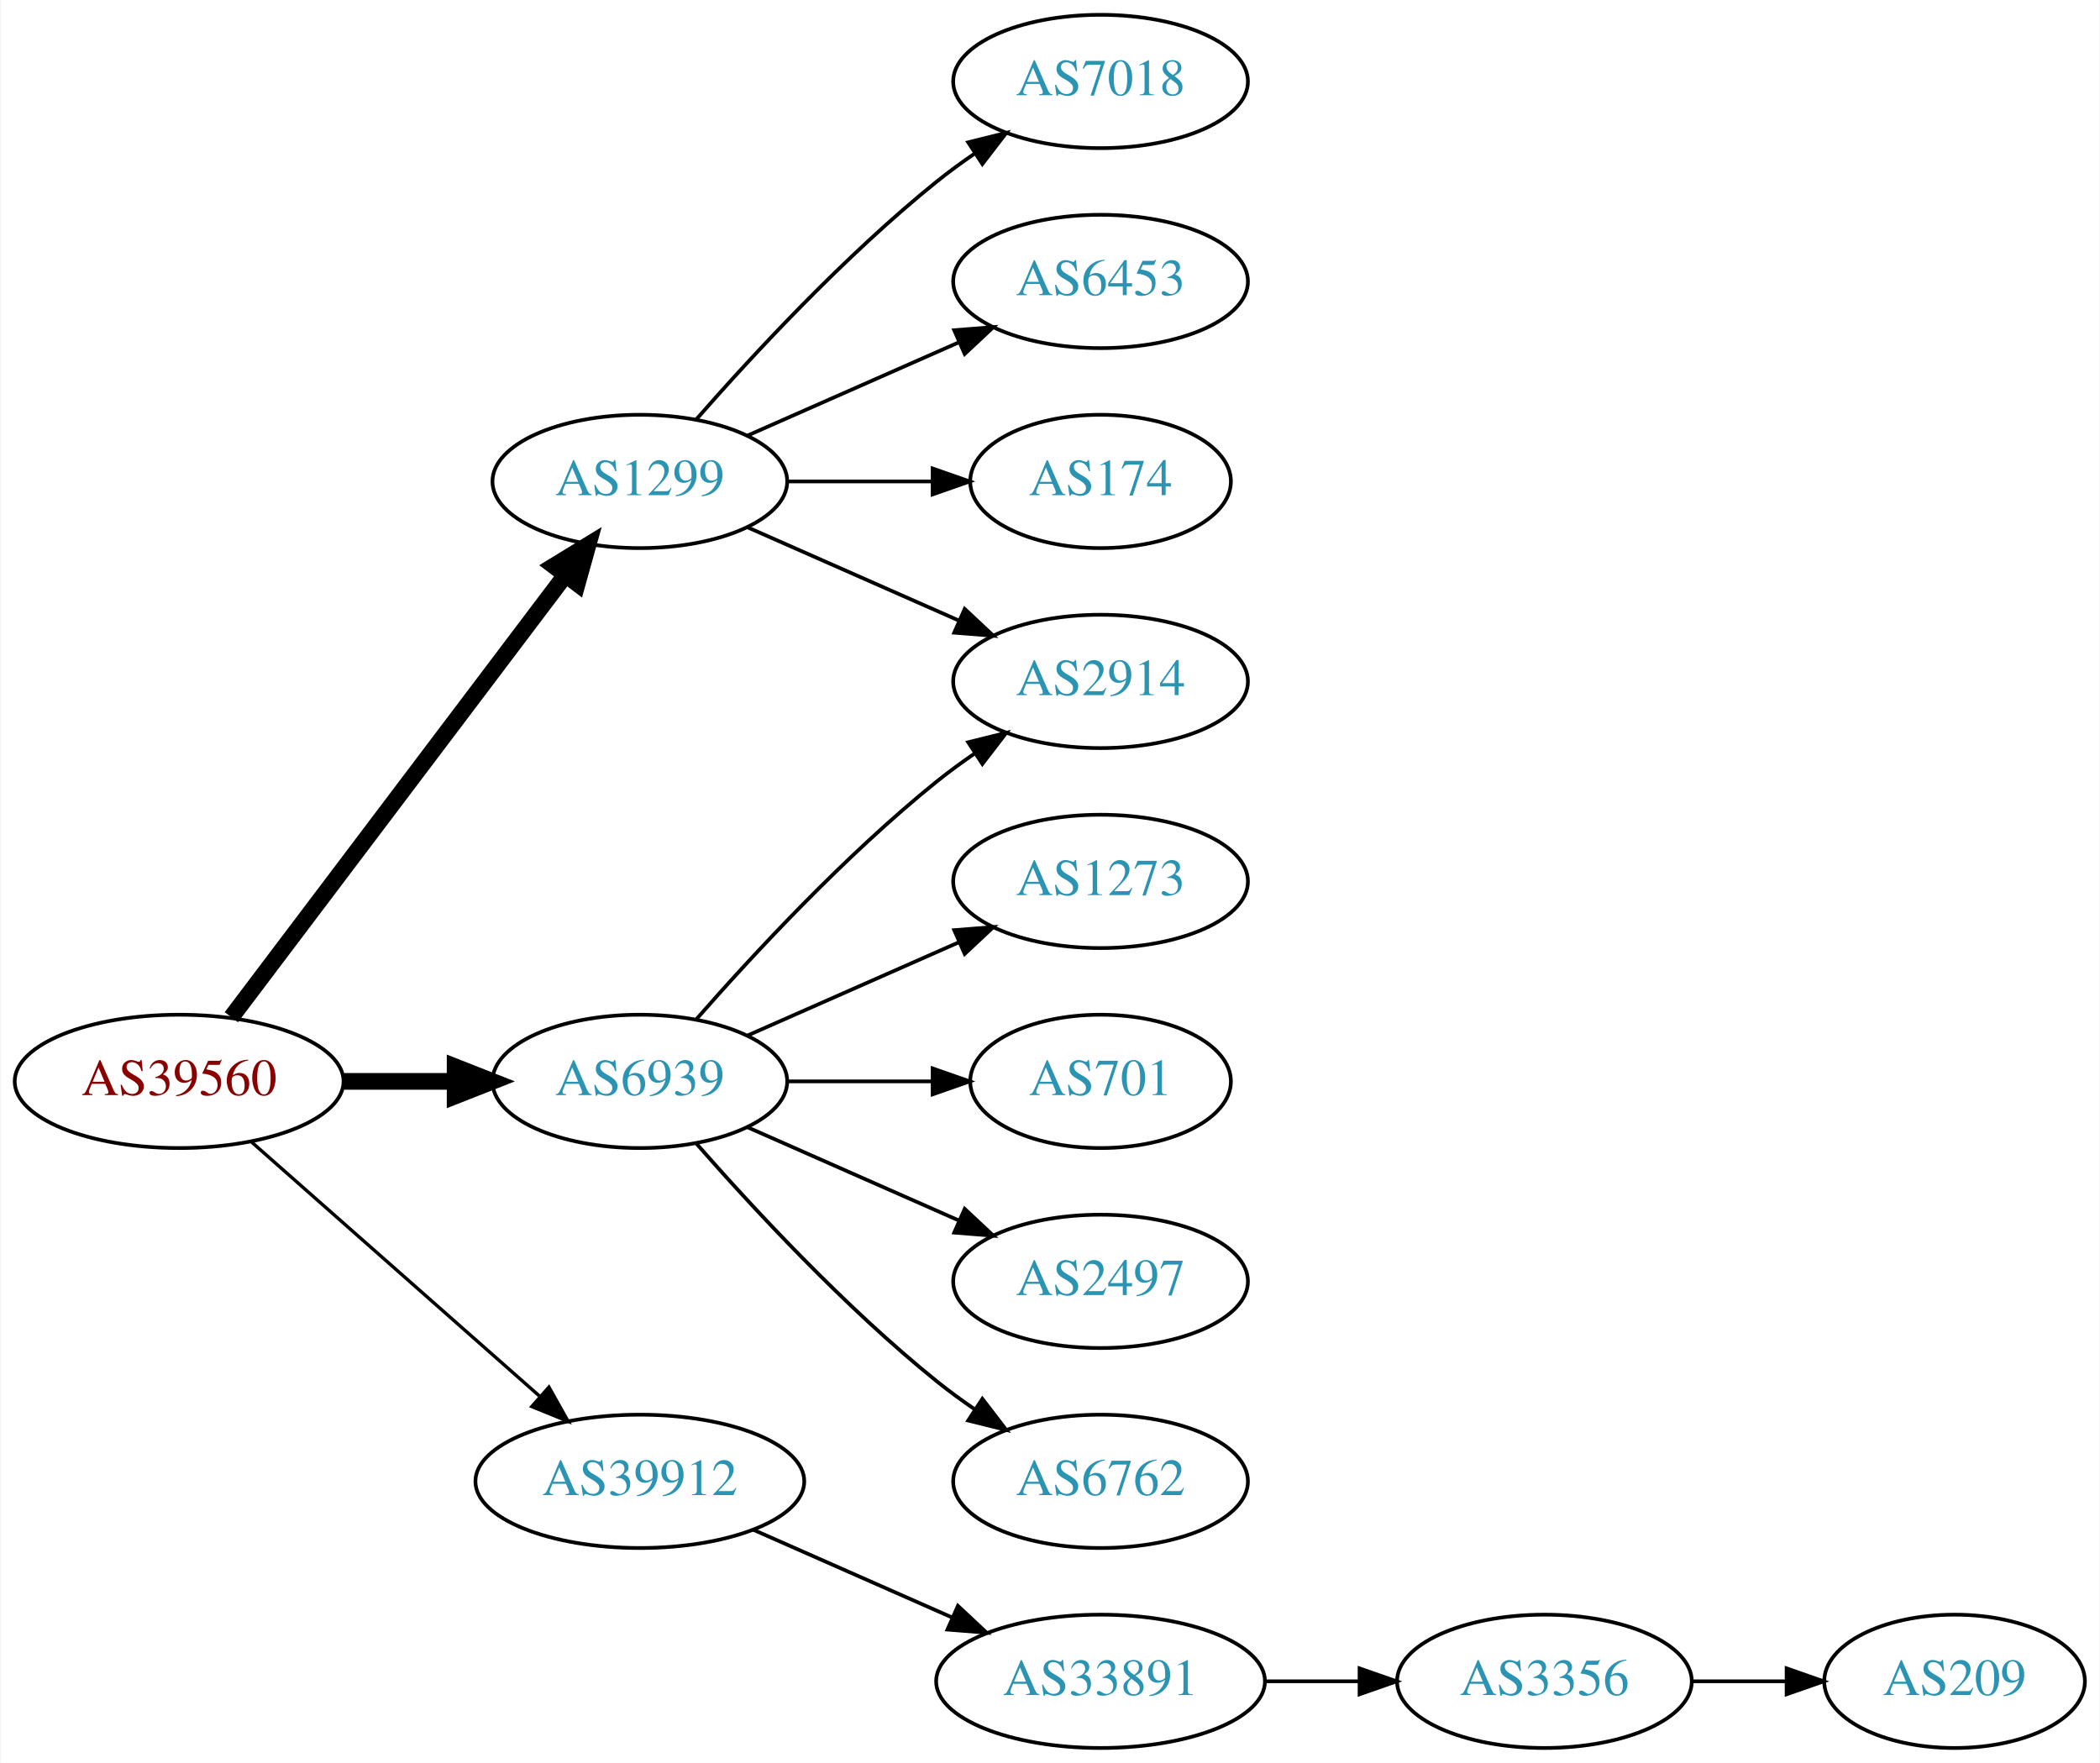
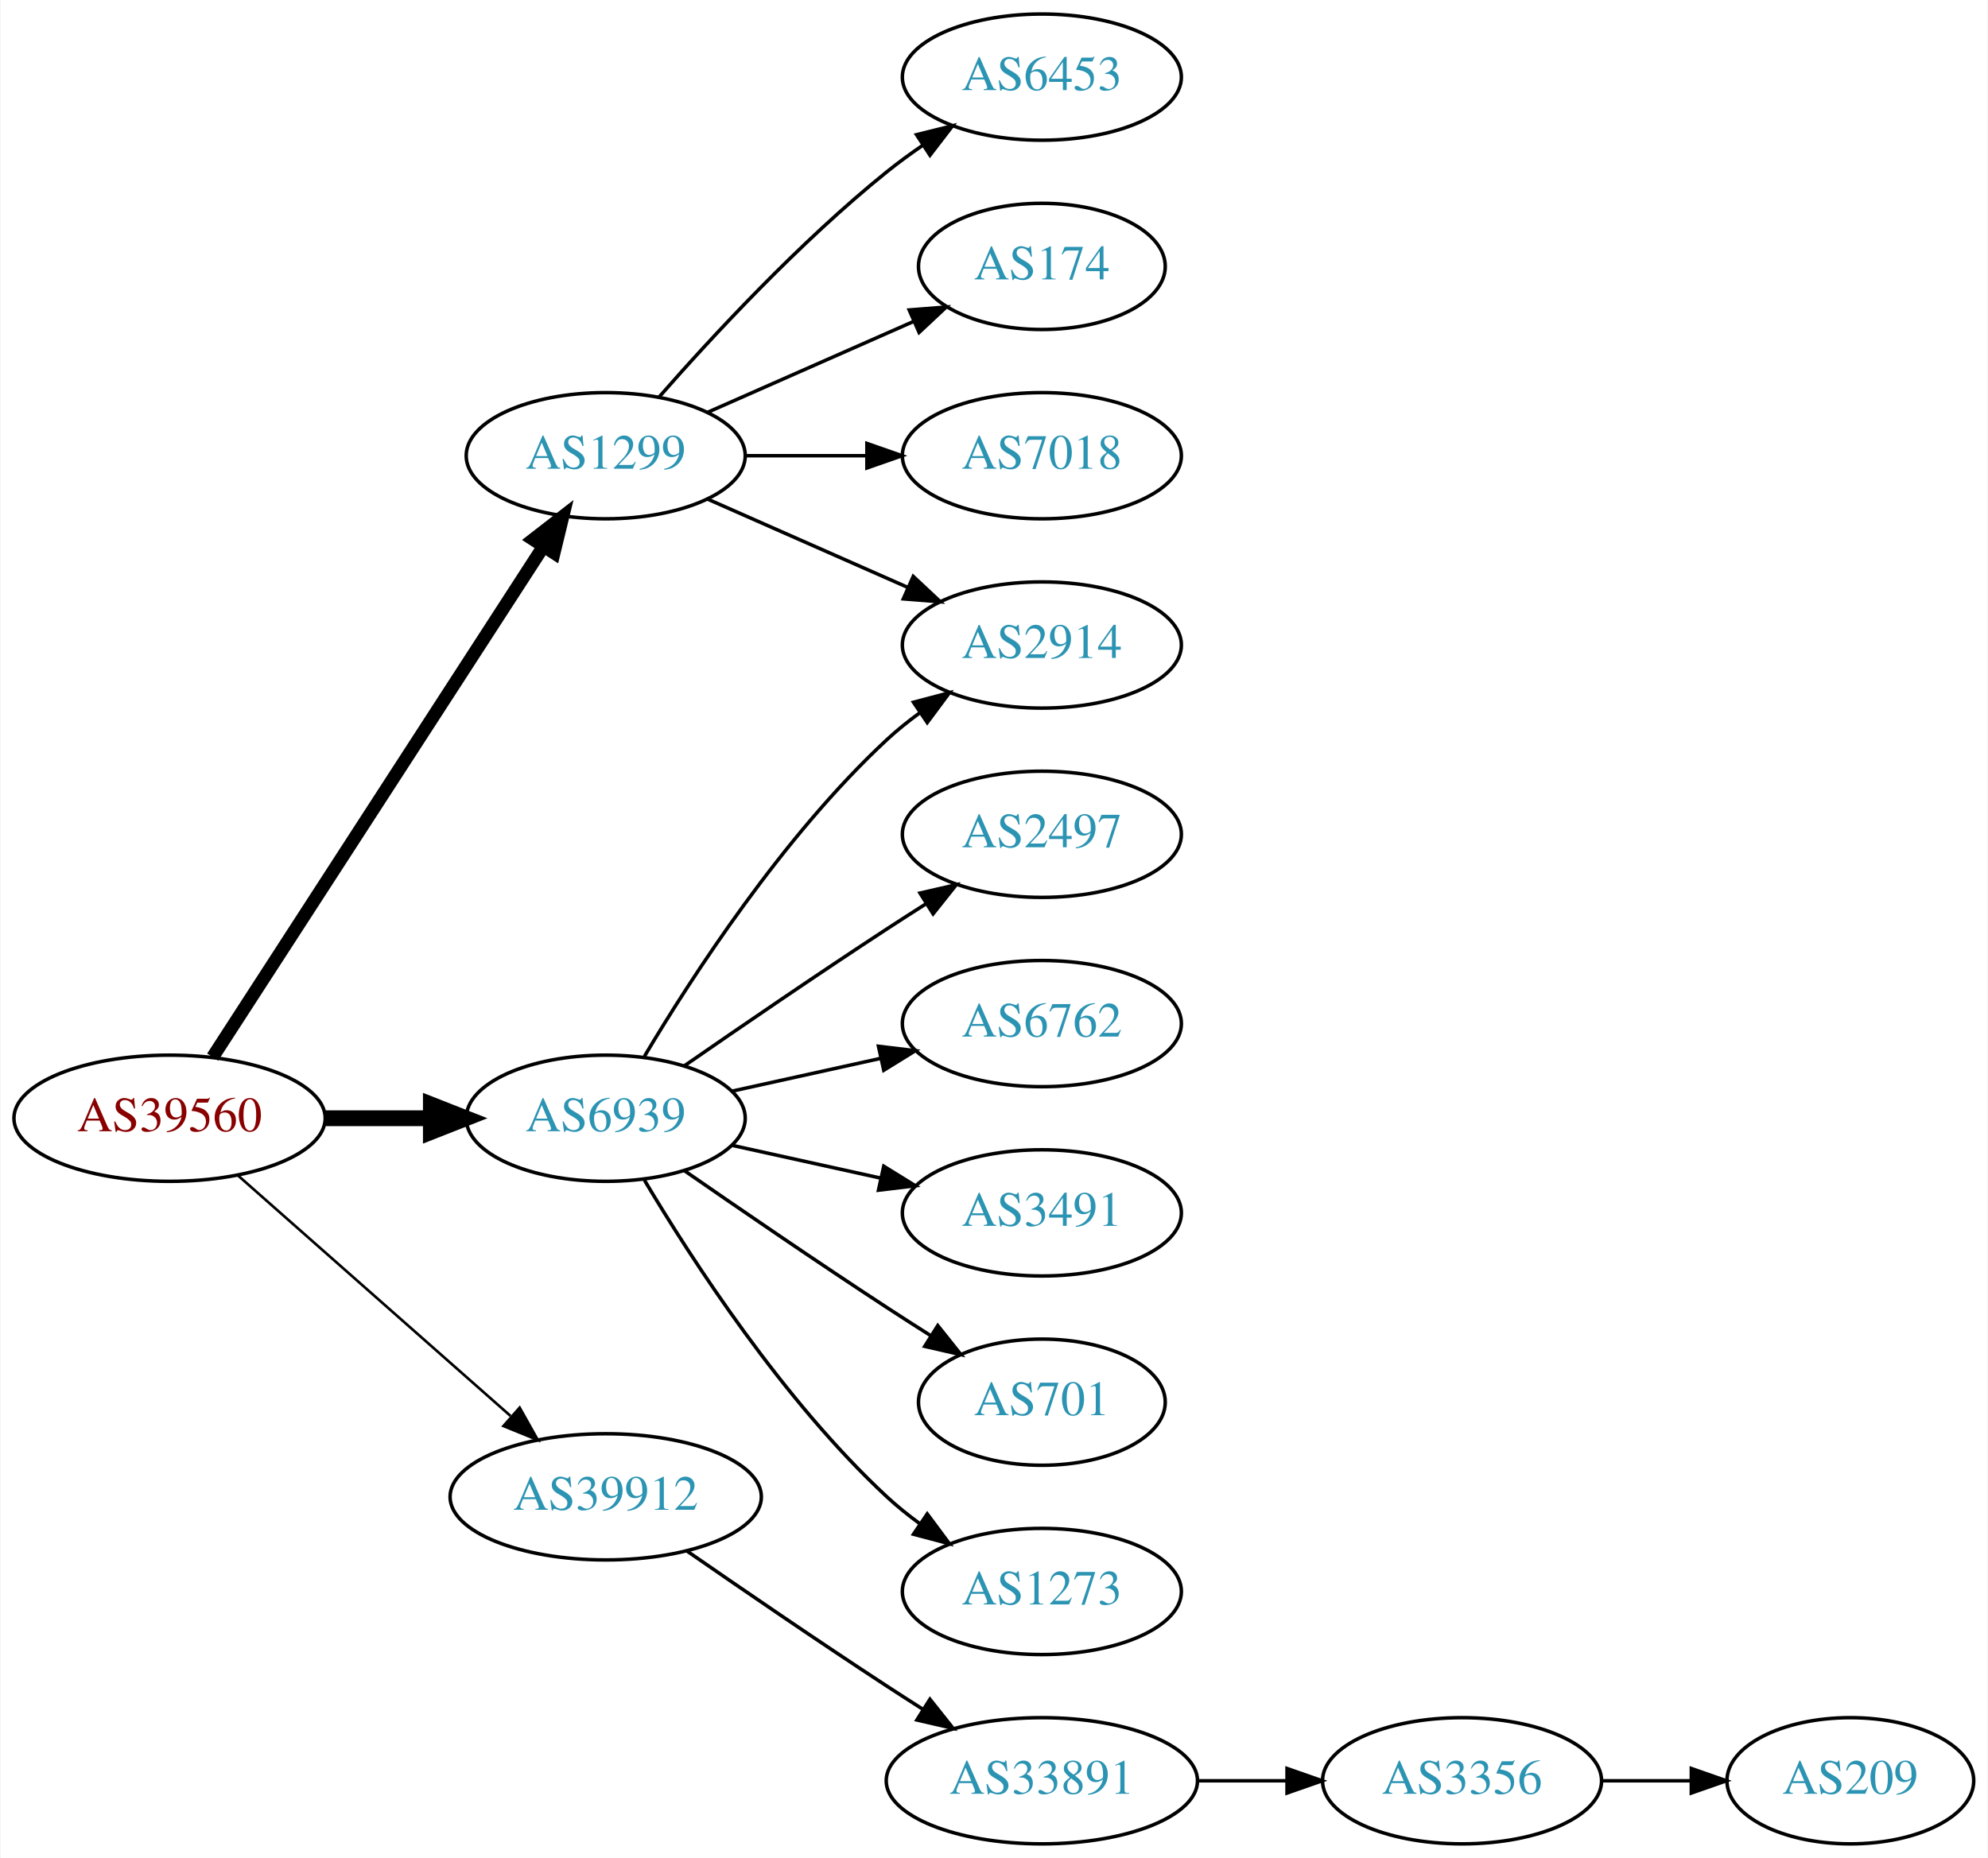
- <svg xmlns="http://www.w3.org/2000/svg" xmlns:xlink="http://www.w3.org/1999/xlink" width="567pt" height="476pt" viewBox="0.00 0.00 566.66 476.00">
-   <g id="graph0" class="graph" transform="scale(1 1) rotate(0) translate(4 472)">
-     <polygon fill="white" stroke="none" points="-4,4 -4,-472 562.663,-472 562.663,4 -4,4" />
+ <svg xmlns="http://www.w3.org/2000/svg" xmlns:xlink="http://www.w3.org/1999/xlink" width="567pt" height="530pt" viewBox="0.00 0.00 566.66 530.00">
+   <g id="graph0" class="graph" transform="scale(1 1) rotate(0) translate(4 526)">
+     <polygon fill="white" stroke="none" points="-4,4 -4,-526 562.663,-526 562.663,4 -4,4" />
    <g id="node1" class="node">
      <g id="a_node1">
        <a xlink:href="/asn/39560" xlink:title="AS39560 ~ KT-NET Communications GmbH [AT]">
-           <ellipse fill="#ffffff" stroke="black" cx="44.196" cy="-180" rx="44.393" ry="18" />
-           <text text-anchor="middle" x="44.196" y="-176.3" font-family="Times,serif" font-size="14.00" fill="#880000">AS39560</text>
+           <ellipse fill="#ffffff" stroke="black" cx="44.196" cy="-207" rx="44.393" ry="18" />
+           <text text-anchor="middle" x="44.196" y="-203.3" font-family="Times,serif" font-size="14.00" fill="#880000">AS39560</text>
        </a>
      </g>
    </g>
    <g id="node2" class="node">
      <g id="a_node2">
        <a xlink:href="/asn/1299" xlink:title="AS1299 ~ Telia Carrier [EU]">
-           <ellipse fill="#ffffff" stroke="black" cx="168.588" cy="-342" rx="39.794" ry="18" />
-           <text text-anchor="middle" x="168.588" y="-338.3" font-family="Times,serif" font-size="14.00" fill="#2c94b3">AS1299</text>
+           <ellipse fill="#ffffff" stroke="black" cx="168.588" cy="-396" rx="39.794" ry="18" />
+           <text text-anchor="middle" x="168.588" y="-392.3" font-family="Times,serif" font-size="14.00" fill="#2c94b3">AS1299</text>
        </a>
      </g>
    </g>
    <g id="edge1" class="edge">
-       <path fill="none" stroke="black" stroke-width="4.5" d="M58.294,-197.337C79.919,-225.96 123.19,-283.233 148.312,-316.486" />
-       <polygon fill="black" stroke="black" stroke-width="4.5" points="145.415,-319.183 154.584,-324.788 151.698,-314.435 145.415,-319.183" />
+       <path fill="none" stroke="black" stroke-width="3.75" d="M56.491,-224.442C78.077,-257.775 125.293,-330.686 150.664,-369.866" />
+       <polygon fill="black" stroke="black" stroke-width="3.75" points="147.947,-372.109 156.321,-378.6 153.823,-368.304 147.947,-372.109" />
    </g>
    <g id="node3" class="node">
      <g id="a_node3">
        <a xlink:href="/asn/6939" xlink:title="AS6939 ~ Hurricane Electric LLC [US]">
-           <ellipse fill="#ffffff" stroke="black" cx="168.588" cy="-180" rx="39.794" ry="18" />
-           <text text-anchor="middle" x="168.588" y="-176.3" font-family="Times,serif" font-size="14.00" fill="#2c94b3">AS6939</text>
+           <ellipse fill="#ffffff" stroke="black" cx="168.588" cy="-207" rx="39.794" ry="18" />
+           <text text-anchor="middle" x="168.588" y="-203.3" font-family="Times,serif" font-size="14.00" fill="#2c94b3">AS6939</text>
        </a>
      </g>
    </g>
    <g id="edge2" class="edge">
-       <path fill="none" stroke="black" stroke-width="4.5" d="M88.692,-180C98.381,-180 108.717,-180 118.61,-180" />
-       <polygon fill="black" stroke="black" stroke-width="4.5" points="118.713,-183.938 128.713,-180 118.713,-176.063 118.713,-183.938" />
+       <path fill="none" stroke="black" stroke-width="4.5" d="M88.692,-207C98.381,-207 108.717,-207 118.61,-207" />
+       <polygon fill="black" stroke="black" stroke-width="4.5" points="118.713,-210.938 128.713,-207 118.713,-203.063 118.713,-210.938" />
    </g>
    <g id="node4" class="node">
      <g id="a_node4">
        <a xlink:href="/asn/39912" xlink:title="AS39912 ~ oja.at GmbH [AT]">
-           <ellipse fill="#ffffff" stroke="black" cx="168.588" cy="-72" rx="44.393" ry="18" />
-           <text text-anchor="middle" x="168.588" y="-68.3" font-family="Times,serif" font-size="14.00" fill="#2c94b3">AS39912</text>
+           <ellipse fill="#ffffff" stroke="black" cx="168.588" cy="-99" rx="44.393" ry="18" />
+           <text text-anchor="middle" x="168.588" y="-95.3" font-family="Times,serif" font-size="14.00" fill="#2c94b3">AS39912</text>
        </a>
      </g>
    </g>
    <g id="edge3" class="edge">
-       <path fill="none" stroke="black" stroke-width="0.9" d="M63.785,-163.597C84.482,-145.333 118.089,-115.678 141.434,-95.079" />
-       <polygon fill="black" stroke="black" stroke-width="0.9" points="144.043,-97.444 149.226,-88.203 139.412,-92.195 144.043,-97.444" />
+       <path fill="none" stroke="black" stroke-width="0.75" d="M63.785,-190.597C84.482,-172.333 118.089,-142.678 141.434,-122.079" />
+       <polygon fill="black" stroke="black" stroke-width="0.75" points="144.043,-124.444 149.226,-115.203 139.412,-119.195 144.043,-124.444" />
    </g>
    <g id="node5" class="node">
      <g id="a_node5">
-         <a xlink:href="/asn/7018" xlink:title="AS7018 ~ AT&amp;T Services, Inc. [US]">
-           <ellipse fill="#ffffff" stroke="black" cx="292.98" cy="-450" rx="39.794" ry="18" />
-           <text text-anchor="middle" x="292.98" y="-446.3" font-family="Times,serif" font-size="14.00" fill="#2c94b3">AS7018</text>
+         <a xlink:href="/asn/6453" xlink:title="AS6453 ~ TATA COMMUNICATIONS (AMERICA) INC [US]">
+           <ellipse fill="#ffffff" stroke="black" cx="292.98" cy="-504" rx="39.794" ry="18" />
+           <text text-anchor="middle" x="292.98" y="-500.3" font-family="Times,serif" font-size="14.00" fill="#2c94b3">AS6453</text>
        </a>
      </g>
    </g>
    <g id="edge4" class="edge">
-       <path fill="none" stroke="black" d="M183.74,-358.663C198.842,-375.894 223.963,-403.024 248.784,-423 252.04,-425.62 255.565,-428.192 259.149,-430.646" />
-       <polygon fill="black" stroke="black" points="257.237,-433.577 267.522,-436.121 261.068,-427.719 257.237,-433.577" />
+       <path fill="none" stroke="black" d="M183.74,-412.663C198.842,-429.894 223.963,-457.024 248.784,-477 252.04,-479.62 255.565,-482.192 259.149,-484.646" />
+       <polygon fill="black" stroke="black" points="257.237,-487.577 267.522,-490.121 261.068,-481.719 257.237,-487.577" />
    </g>
    <g id="node6" class="node">
      <g id="a_node6">
-         <a xlink:href="/asn/2914" xlink:title="AS2914 ~ NTT America, Inc. [US]">
-           <ellipse fill="#ffffff" stroke="black" cx="292.98" cy="-288" rx="39.794" ry="18" />
-           <text text-anchor="middle" x="292.98" y="-284.3" font-family="Times,serif" font-size="14.00" fill="#2c94b3">AS2914</text>
+         <a xlink:href="/asn/174" xlink:title="AS174 ~ Cogent Communications [US]">
+           <ellipse fill="#ffffff" stroke="black" cx="292.98" cy="-450" rx="35.194" ry="18" />
+           <text text-anchor="middle" x="292.98" y="-446.3" font-family="Times,serif" font-size="14.00" fill="#2c94b3">AS174</text>
        </a>
      </g>
    </g>
    <g id="edge5" class="edge">
-       <path fill="none" stroke="black" d="M197.667,-329.611C214.615,-322.134 236.413,-312.517 254.782,-304.412" />
-       <polygon fill="black" stroke="black" points="256.296,-307.57 264.032,-300.331 253.47,-301.166 256.296,-307.57" />
+       <path fill="none" stroke="black" d="M197.667,-408.389C215.096,-416.078 237.653,-426.031 256.337,-434.274" />
+       <polygon fill="black" stroke="black" points="255.145,-437.573 265.707,-438.408 257.97,-431.169 255.145,-437.573" />
    </g>
    <g id="node7" class="node">
      <g id="a_node7">
-         <a xlink:href="/asn/6453" xlink:title="AS6453 ~ TATA COMMUNICATIONS (AMERICA) INC [US]">
-           <ellipse fill="#ffffff" stroke="black" cx="292.98" cy="-396" rx="39.794" ry="18" />
-           <text text-anchor="middle" x="292.98" y="-392.3" font-family="Times,serif" font-size="14.00" fill="#2c94b3">AS6453</text>
+         <a xlink:href="/asn/2914" xlink:title="AS2914 ~ NTT America, Inc. [US]">
+           <ellipse fill="#ffffff" stroke="black" cx="292.98" cy="-342" rx="39.794" ry="18" />
+           <text text-anchor="middle" x="292.98" y="-338.3" font-family="Times,serif" font-size="14.00" fill="#2c94b3">AS2914</text>
        </a>
      </g>
    </g>
    <g id="edge6" class="edge">
-       <path fill="none" stroke="black" d="M197.667,-354.389C214.615,-361.866 236.413,-371.483 254.782,-379.588" />
-       <polygon fill="black" stroke="black" points="253.47,-382.834 264.032,-383.669 256.296,-376.43 253.47,-382.834" />
+       <path fill="none" stroke="black" d="M197.667,-383.611C214.615,-376.134 236.413,-366.517 254.782,-358.412" />
+       <polygon fill="black" stroke="black" points="256.296,-361.57 264.032,-354.331 253.47,-355.166 256.296,-361.57" />
    </g>
    <g id="node8" class="node">
      <g id="a_node8">
-         <a xlink:href="/asn/174" xlink:title="AS174 ~ Cogent Communications [US]">
-           <ellipse fill="#ffffff" stroke="black" cx="292.98" cy="-342" rx="35.194" ry="18" />
-           <text text-anchor="middle" x="292.98" y="-338.3" font-family="Times,serif" font-size="14.00" fill="#2c94b3">AS174</text>
+         <a xlink:href="/asn/7018" xlink:title="AS7018 ~ AT&amp;T Services, Inc. [US]">
+           <ellipse fill="#ffffff" stroke="black" cx="292.98" cy="-396" rx="39.794" ry="18" />
+           <text text-anchor="middle" x="292.98" y="-392.3" font-family="Times,serif" font-size="14.00" fill="#2c94b3">AS7018</text>
        </a>
      </g>
    </g>
    <g id="edge7" class="edge">
-       <path fill="none" stroke="black" d="M208.314,-342C220.803,-342 234.742,-342 247.605,-342" />
-       <polygon fill="black" stroke="black" points="247.643,-345.5 257.643,-342 247.643,-338.5 247.643,-345.5" />
+       <path fill="none" stroke="black" d="M208.314,-396C219.252,-396 231.303,-396 242.769,-396" />
+       <polygon fill="black" stroke="black" points="243.087,-399.5 253.087,-396 243.087,-392.5 243.087,-399.5" />
    </g>
-     <g id="edge9" class="edge">
-       <path fill="none" stroke="black" d="M183.74,-196.663C198.842,-213.894 223.963,-241.024 248.784,-261 252.04,-263.62 255.565,-266.192 259.149,-268.646" />
-       <polygon fill="black" stroke="black" points="257.237,-271.577 267.522,-274.121 261.068,-265.719 257.237,-271.577" />
+     <g id="edge12" class="edge">
+       <path fill="none" stroke="black" d="M179.634,-224.671C193.205,-247.472 219.137,-287.472 248.784,-315 251.691,-317.699 254.904,-320.28 258.228,-322.703" />
+       <polygon fill="black" stroke="black" points="256.363,-325.667 266.606,-328.375 260.287,-319.87 256.363,-325.667" />
    </g>
    <g id="node9" class="node">
      <g id="a_node9">
-         <a xlink:href="/asn/1273" xlink:title="AS1273 ~ Vodafone Group PLC [EU]">
-           <ellipse fill="#ffffff" stroke="black" cx="292.98" cy="-234" rx="39.794" ry="18" />
-           <text text-anchor="middle" x="292.98" y="-230.3" font-family="Times,serif" font-size="14.00" fill="#2c94b3">AS1273</text>
+         <a xlink:href="/asn/2497" xlink:title="AS2497 ~ Internet Initiative Japan Inc. [JP]">
+           <ellipse fill="#ffffff" stroke="black" cx="292.98" cy="-288" rx="39.794" ry="18" />
+           <text text-anchor="middle" x="292.98" y="-284.3" font-family="Times,serif" font-size="14.00" fill="#2c94b3">AS2497</text>
        </a>
      </g>
    </g>
    <g id="edge8" class="edge">
-       <path fill="none" stroke="black" d="M197.667,-192.389C214.615,-199.866 236.413,-209.483 254.782,-217.588" />
-       <polygon fill="black" stroke="black" points="253.47,-220.834 264.032,-221.669 256.296,-214.43 253.47,-220.834" />
+       <path fill="none" stroke="black" d="M190.945,-221.901C206.796,-232.877 228.999,-248.079 248.784,-261 252.366,-263.339 256.137,-265.759 259.897,-268.144" />
+       <polygon fill="black" stroke="black" points="258.23,-271.231 268.558,-273.596 261.959,-265.307 258.23,-271.231" />
    </g>
    <g id="node10" class="node">
      <g id="a_node10">
-         <a xlink:href="/asn/701" xlink:title="AS701 ~ UUNET [US]">
-           <ellipse fill="#ffffff" stroke="black" cx="292.98" cy="-180" rx="35.194" ry="18" />
-           <text text-anchor="middle" x="292.98" y="-176.3" font-family="Times,serif" font-size="14.00" fill="#2c94b3">AS701</text>
+         <a xlink:href="/asn/6762" xlink:title="AS6762 ~ TELECOM ITALIA SPARKLE S.p.A. [IT]">
+           <ellipse fill="#ffffff" stroke="black" cx="292.98" cy="-234" rx="39.794" ry="18" />
+           <text text-anchor="middle" x="292.98" y="-230.3" font-family="Times,serif" font-size="14.00" fill="#2c94b3">AS6762</text>
+         </a>
+       </g>
+     </g>
+     <g id="edge9" class="edge">
+       <path fill="none" stroke="black" d="M204.661,-214.737C217.848,-217.646 233.028,-220.995 246.994,-224.076" />
+       <polygon fill="black" stroke="black" points="246.383,-227.525 256.903,-226.262 247.891,-220.69 246.383,-227.525" />
+     </g>
+     <g id="node11" class="node">
+       <g id="a_node11">
+         <a xlink:href="/asn/3491" xlink:title="AS3491 ~ PCCW Global, Inc. [US]">
+           <ellipse fill="#ffffff" stroke="black" cx="292.98" cy="-180" rx="39.794" ry="18" />
+           <text text-anchor="middle" x="292.98" y="-176.3" font-family="Times,serif" font-size="14.00" fill="#2c94b3">AS3491</text>
        </a>
      </g>
    </g>
    <g id="edge10" class="edge">
-       <path fill="none" stroke="black" d="M208.314,-180C220.803,-180 234.742,-180 247.605,-180" />
-       <polygon fill="black" stroke="black" points="247.643,-183.5 257.643,-180 247.643,-176.5 247.643,-183.5" />
+       <path fill="none" stroke="black" d="M204.661,-199.263C217.848,-196.354 233.028,-193.005 246.994,-189.924" />
+       <polygon fill="black" stroke="black" points="247.891,-193.31 256.903,-187.738 246.383,-186.475 247.891,-193.31" />
    </g>
-     <g id="node11" class="node">
-       <g id="a_node11">
-         <a xlink:href="/asn/2497" xlink:title="AS2497 ~ Internet Initiative Japan Inc. [JP]">
-           <ellipse fill="#ffffff" stroke="black" cx="292.98" cy="-126" rx="39.794" ry="18" />
-           <text text-anchor="middle" x="292.98" y="-122.3" font-family="Times,serif" font-size="14.00" fill="#2c94b3">AS2497</text>
+     <g id="node12" class="node">
+       <g id="a_node12">
+         <a xlink:href="/asn/701" xlink:title="AS701 ~ UUNET [US]">
+           <ellipse fill="#ffffff" stroke="black" cx="292.98" cy="-126" rx="35.194" ry="18" />
+           <text text-anchor="middle" x="292.98" y="-122.3" font-family="Times,serif" font-size="14.00" fill="#2c94b3">AS701</text>
        </a>
      </g>
    </g>
    <g id="edge11" class="edge">
-       <path fill="none" stroke="black" d="M197.667,-167.611C214.615,-160.134 236.413,-150.517 254.782,-142.412" />
-       <polygon fill="black" stroke="black" points="256.296,-145.57 264.032,-138.331 253.47,-139.166 256.296,-145.57" />
+       <path fill="none" stroke="black" d="M190.945,-192.099C206.796,-181.123 228.999,-165.921 248.784,-153 252.829,-150.358 257.114,-147.615 261.354,-144.933" />
+       <polygon fill="black" stroke="black" points="263.291,-147.85 269.898,-139.568 259.568,-141.921 263.291,-147.85" />
    </g>
-     <g id="node12" class="node">
-       <g id="a_node12">
-         <a xlink:href="/asn/6762" xlink:title="AS6762 ~ TELECOM ITALIA SPARKLE S.p.A. [IT]">
+     <g id="node13" class="node">
+       <g id="a_node13">
+         <a xlink:href="/asn/1273" xlink:title="AS1273 ~ Vodafone Group PLC [EU]">
          <ellipse fill="#ffffff" stroke="black" cx="292.98" cy="-72" rx="39.794" ry="18" />
-           <text text-anchor="middle" x="292.98" y="-68.3" font-family="Times,serif" font-size="14.00" fill="#2c94b3">AS6762</text>
+           <text text-anchor="middle" x="292.98" y="-68.3" font-family="Times,serif" font-size="14.00" fill="#2c94b3">AS1273</text>
        </a>
      </g>
    </g>
-     <g id="edge12" class="edge">
-       <path fill="none" stroke="black" d="M183.74,-163.337C198.842,-146.106 223.963,-118.976 248.784,-99 252.04,-96.38 255.565,-93.808 259.149,-91.354" />
-       <polygon fill="black" stroke="black" points="261.068,-94.281 267.522,-85.879 257.237,-88.423 261.068,-94.281" />
+     <g id="edge13" class="edge">
+       <path fill="none" stroke="black" d="M179.634,-189.329C193.205,-166.528 219.137,-126.528 248.784,-99 251.691,-96.302 254.904,-93.72 258.228,-91.297" />
+       <polygon fill="black" stroke="black" points="260.287,-94.13 266.606,-85.625 256.363,-88.333 260.287,-94.13" />
    </g>
-     <g id="node13" class="node">
-       <g id="a_node13">
+     <g id="node14" class="node">
+       <g id="a_node14">
        <a xlink:href="/asn/33891" xlink:title="AS33891 ~ CORE-BACKBONE GMBH GLOBAL NETWORK [DE]">
          <ellipse fill="#ffffff" stroke="black" cx="292.98" cy="-18" rx="44.393" ry="18" />
          <text text-anchor="middle" x="292.98" y="-14.3" font-family="Times,serif" font-size="14.00" fill="#2c94b3">AS33891</text>
        </a>
      </g>
    </g>
-     <g id="edge13" class="edge">
-       <path fill="none" stroke="black" d="M199.216,-58.928C215.333,-51.817 235.473,-42.931 252.865,-35.258" />
-       <polygon fill="black" stroke="black" points="254.465,-38.377 262.201,-31.139 251.639,-31.973 254.465,-38.377" />
+     <g id="edge14" class="edge">
+       <path fill="none" stroke="black" d="M191.619,-83.633C207.421,-72.695 229.278,-57.739 248.784,-45 252.105,-42.831 255.587,-40.594 259.074,-38.379" />
+       <polygon fill="black" stroke="black" points="261.063,-41.262 267.656,-32.968 257.33,-35.34 261.063,-41.262" />
    </g>
-     <g id="node14" class="node">
-       <g id="a_node14">
+     <g id="node15" class="node">
+       <g id="a_node15">
        <a xlink:href="/asn/3356" xlink:title="AS3356 ~ Level 3 Parent, LLC [US]">
          <ellipse fill="#ffffff" stroke="black" cx="412.823" cy="-18" rx="39.794" ry="18" />
          <text text-anchor="middle" x="412.823" y="-14.3" font-family="Times,serif" font-size="14.00" fill="#2c94b3">AS3356</text>
        </a>
      </g>
    </g>
-     <g id="edge14" class="edge">
+     <g id="edge15" class="edge">
      <path fill="none" stroke="black" d="M337.191,-18C345.504,-18 354.267,-18 362.749,-18" />
      <polygon fill="black" stroke="black" points="362.908,-21.5 372.908,-18 362.908,-14.5 362.908,-21.5" />
    </g>
-     <g id="node15" class="node">
-       <g id="a_node15">
+     <g id="node16" class="node">
+       <g id="a_node16">
        <a xlink:href="/asn/209" xlink:title="AS209 ~ CenturyLink Communications, LLC [US]">
          <ellipse fill="#ffffff" stroke="black" cx="523.566" cy="-18" rx="35.194" ry="18" />
          <text text-anchor="middle" x="523.566" y="-14.3" font-family="Times,serif" font-size="14.00" fill="#2c94b3">AS209</text>
        </a>
      </g>
    </g>
-     <g id="edge15" class="edge">
+     <g id="edge16" class="edge">
      <path fill="none" stroke="black" d="M452.775,-18C461.007,-18 469.753,-18 478.169,-18" />
      <polygon fill="black" stroke="black" points="478.214,-21.5 488.214,-18 478.214,-14.5 478.214,-21.5" />
    </g>
  </g>
</svg>
